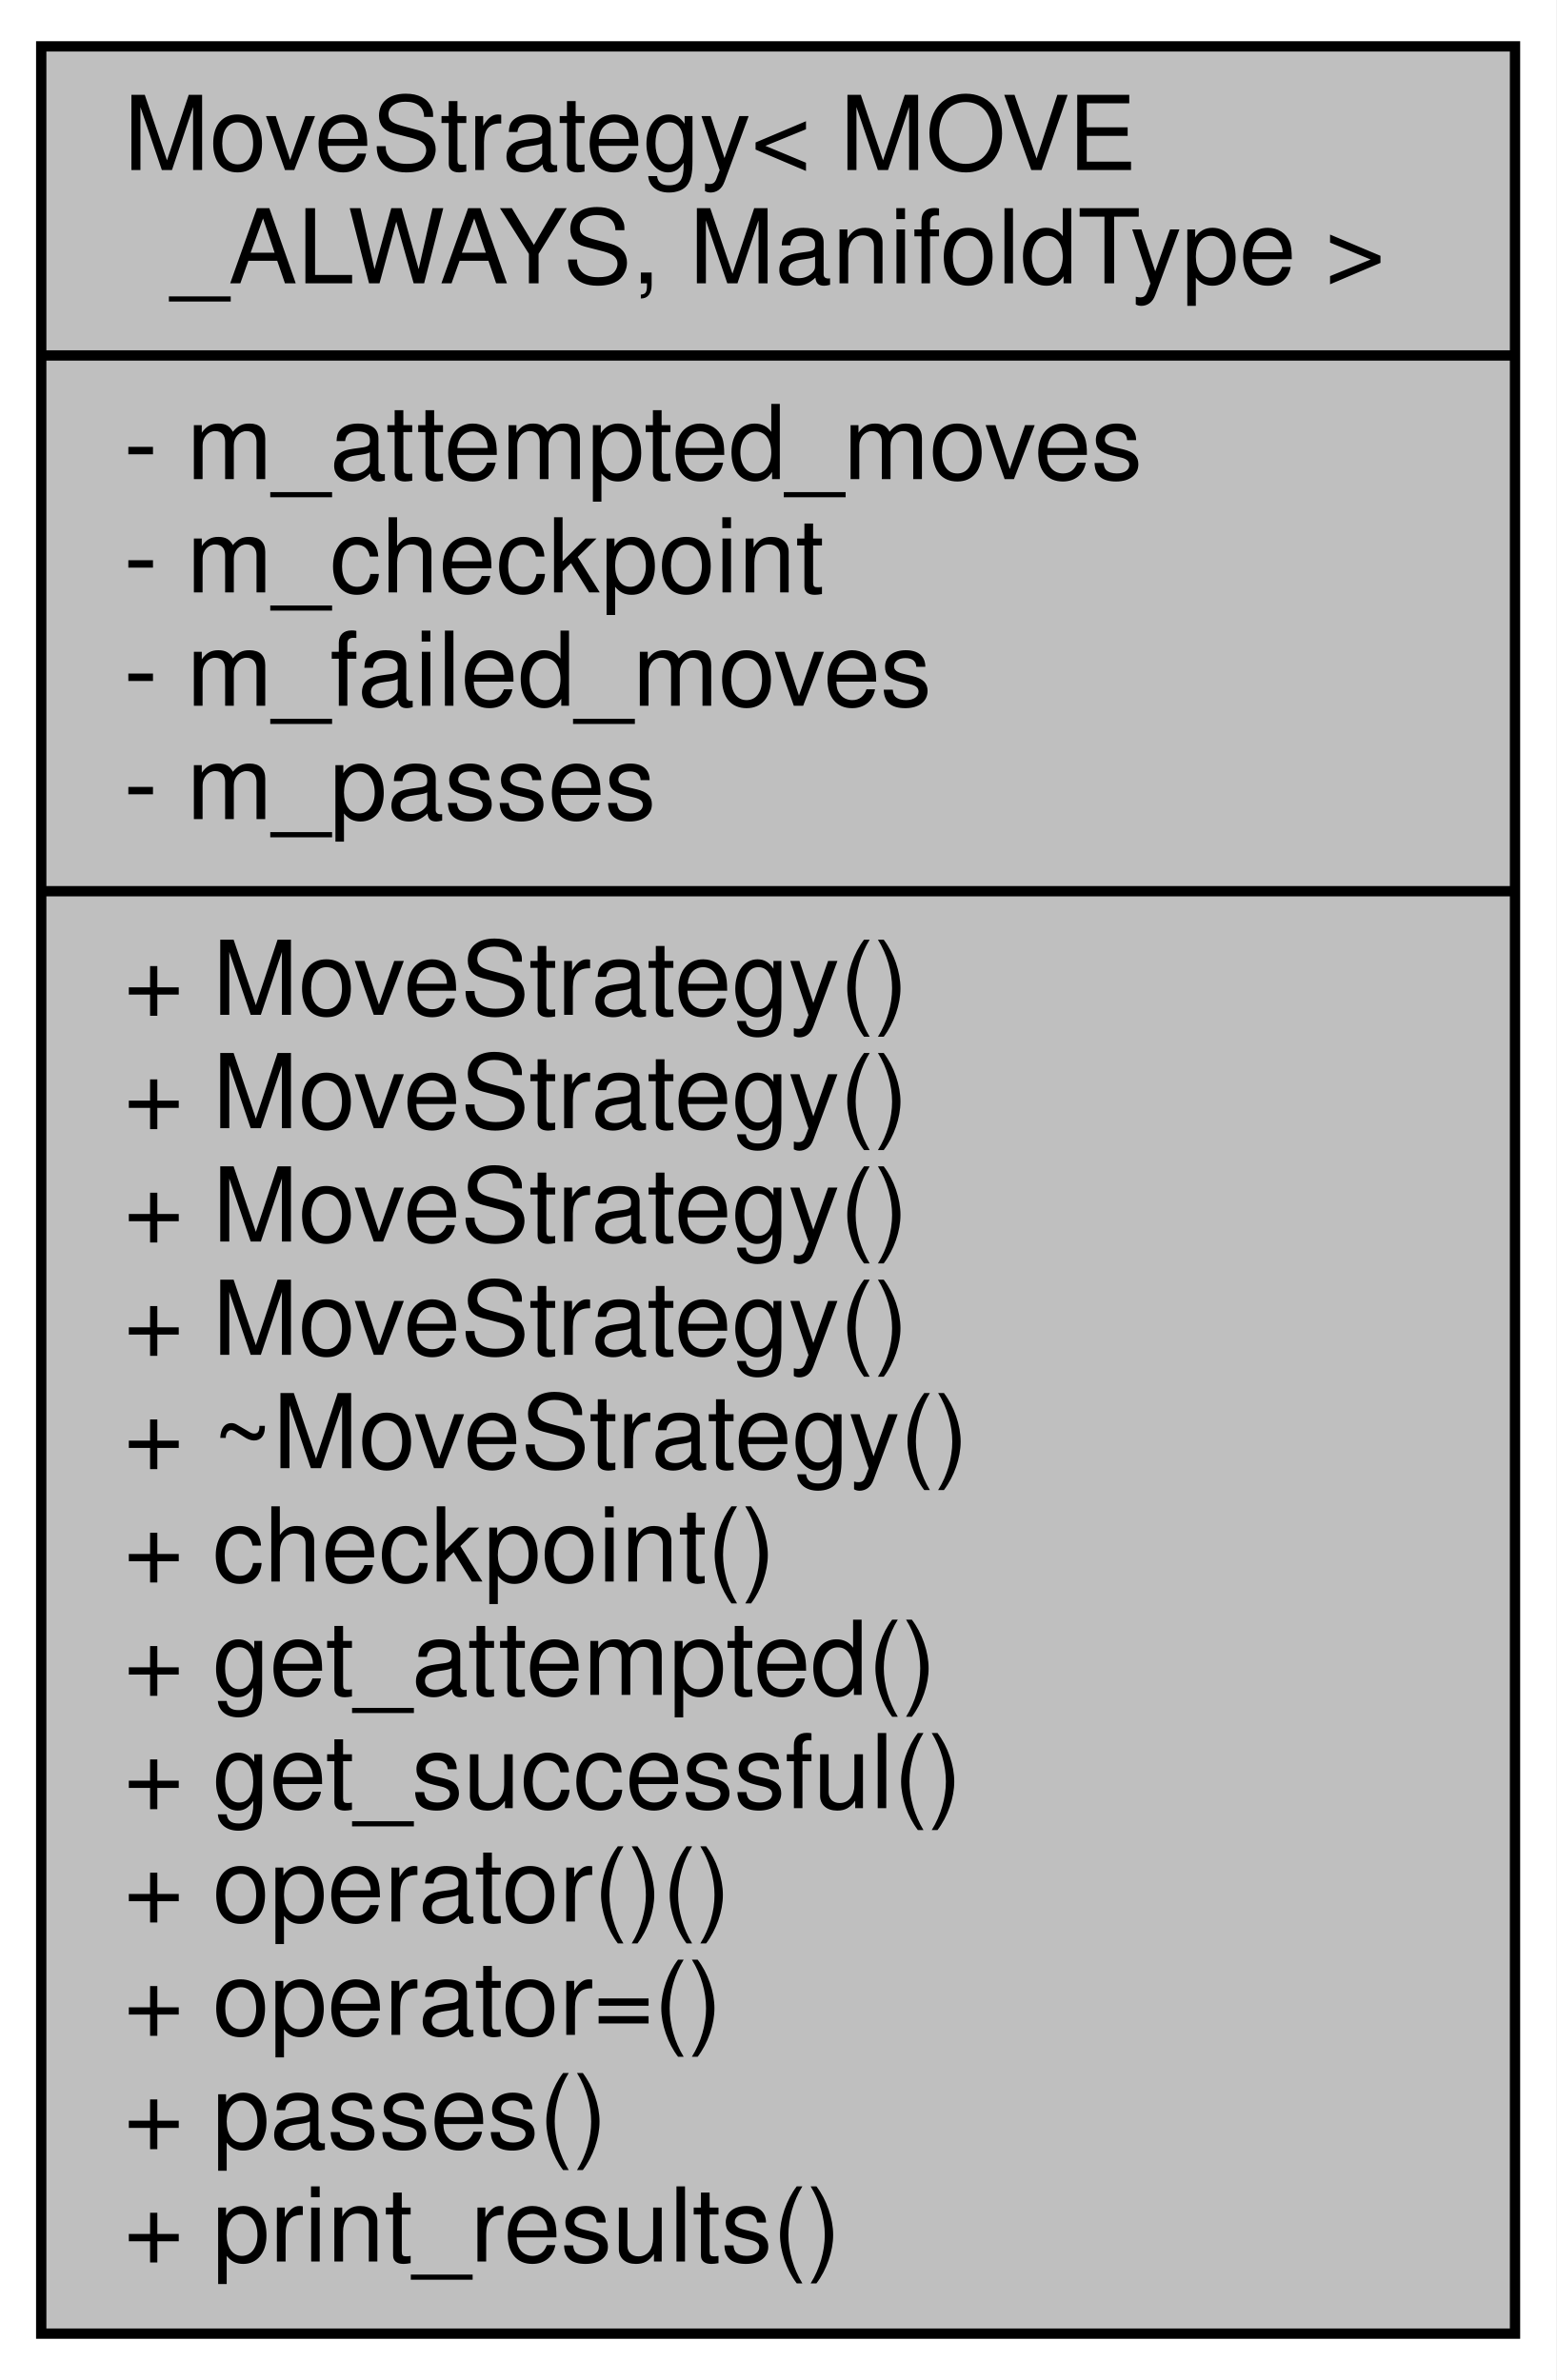
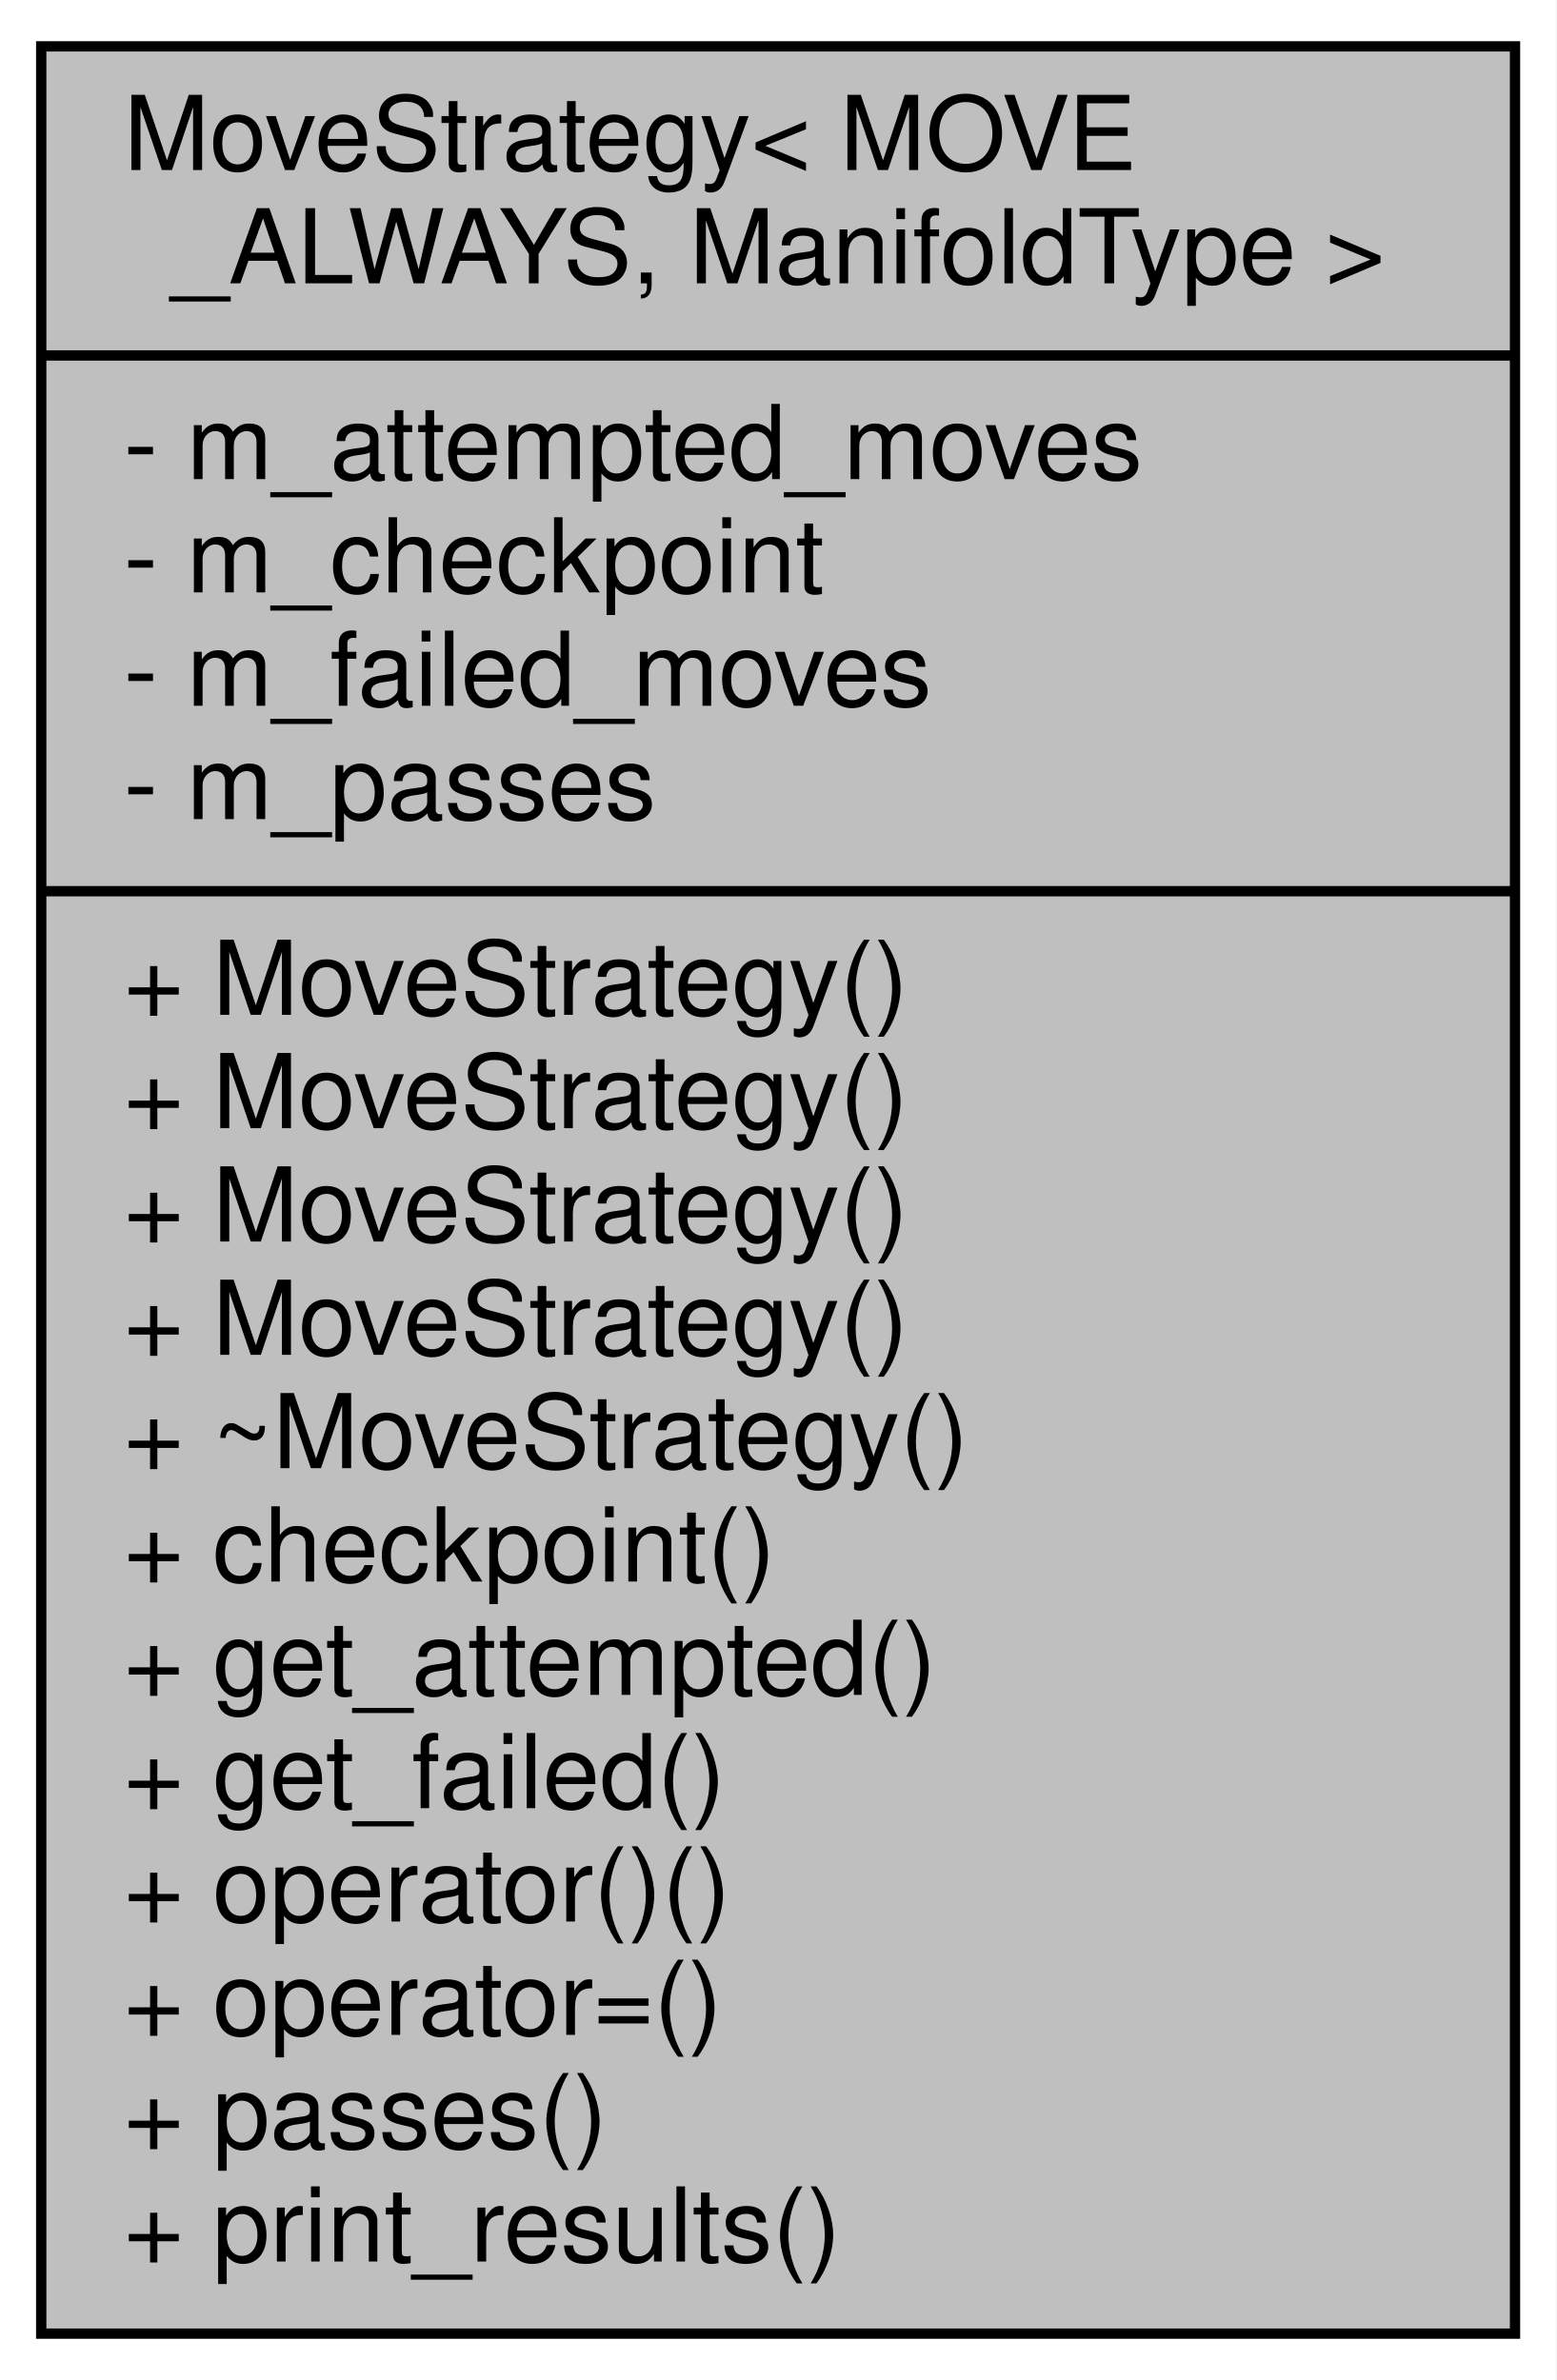
<svg xmlns="http://www.w3.org/2000/svg" xmlns:xlink="http://www.w3.org/1999/xlink" width="151pt" height="231pt" viewBox="0.00 0.00 151.00 231.00">
  <g id="graph0" class="graph" transform="scale(1 1) rotate(0) translate(4 227)">
    <polygon fill="white" stroke="transparent" points="-4,4 -4,-227 147,-227 147,4 -4,4" />
    <g id="node1" class="node">
      <g id="a_node1">
        <a xlink:title="The Move Always algorithm.">
          <polygon fill="#bfbfbf" stroke="black" points="0,-0.5 0,-222.5 143,-222.5 143,-0.5 0,-0.5" />
          <text text-anchor="start" x="8" y="-210.5" font-family="Helvetica,sans-Serif" font-size="10.00">MoveStrategy&lt; MOVE</text>
          <text text-anchor="middle" x="71.5" y="-199.5" font-family="Helvetica,sans-Serif" font-size="10.00">_ALWAYS, ManifoldType &gt;</text>
          <polyline fill="none" stroke="black" points="0,-192.5 143,-192.5 " />
          <text text-anchor="start" x="8" y="-180.5" font-family="Helvetica,sans-Serif" font-size="10.00">- m_attempted_moves</text>
          <text text-anchor="start" x="8" y="-169.5" font-family="Helvetica,sans-Serif" font-size="10.00">- m_checkpoint</text>
          <text text-anchor="start" x="8" y="-158.5" font-family="Helvetica,sans-Serif" font-size="10.00">- m_failed_moves</text>
          <text text-anchor="start" x="8" y="-147.5" font-family="Helvetica,sans-Serif" font-size="10.00">- m_passes</text>
          <polyline fill="none" stroke="black" points="0,-140.5 143,-140.5 " />
          <text text-anchor="start" x="8" y="-128.5" font-family="Helvetica,sans-Serif" font-size="10.00">+ MoveStrategy()</text>
          <text text-anchor="start" x="8" y="-117.5" font-family="Helvetica,sans-Serif" font-size="10.00">+ MoveStrategy()</text>
          <text text-anchor="start" x="8" y="-106.5" font-family="Helvetica,sans-Serif" font-size="10.00">+ MoveStrategy()</text>
          <text text-anchor="start" x="8" y="-95.5" font-family="Helvetica,sans-Serif" font-size="10.00">+ MoveStrategy()</text>
          <text text-anchor="start" x="8" y="-84.5" font-family="Helvetica,sans-Serif" font-size="10.00">+ ~MoveStrategy()</text>
          <text text-anchor="start" x="8" y="-73.5" font-family="Helvetica,sans-Serif" font-size="10.00">+ checkpoint()</text>
          <text text-anchor="start" x="8" y="-62.5" font-family="Helvetica,sans-Serif" font-size="10.00">+ get_attempted()</text>
-           <text text-anchor="start" x="8" y="-51.5" font-family="Helvetica,sans-Serif" font-size="10.00">+ get_successful()</text>
+           <text text-anchor="start" x="8" y="-51.5" font-family="Helvetica,sans-Serif" font-size="10.00">+ get_failed()</text>
          <text text-anchor="start" x="8" y="-40.5" font-family="Helvetica,sans-Serif" font-size="10.00">+ operator()()</text>
          <text text-anchor="start" x="8" y="-29.5" font-family="Helvetica,sans-Serif" font-size="10.00">+ operator=()</text>
          <text text-anchor="start" x="8" y="-18.5" font-family="Helvetica,sans-Serif" font-size="10.00">+ passes()</text>
          <text text-anchor="start" x="8" y="-7.5" font-family="Helvetica,sans-Serif" font-size="10.00">+ print_results()</text>
        </a>
      </g>
    </g>
  </g>
</svg>
